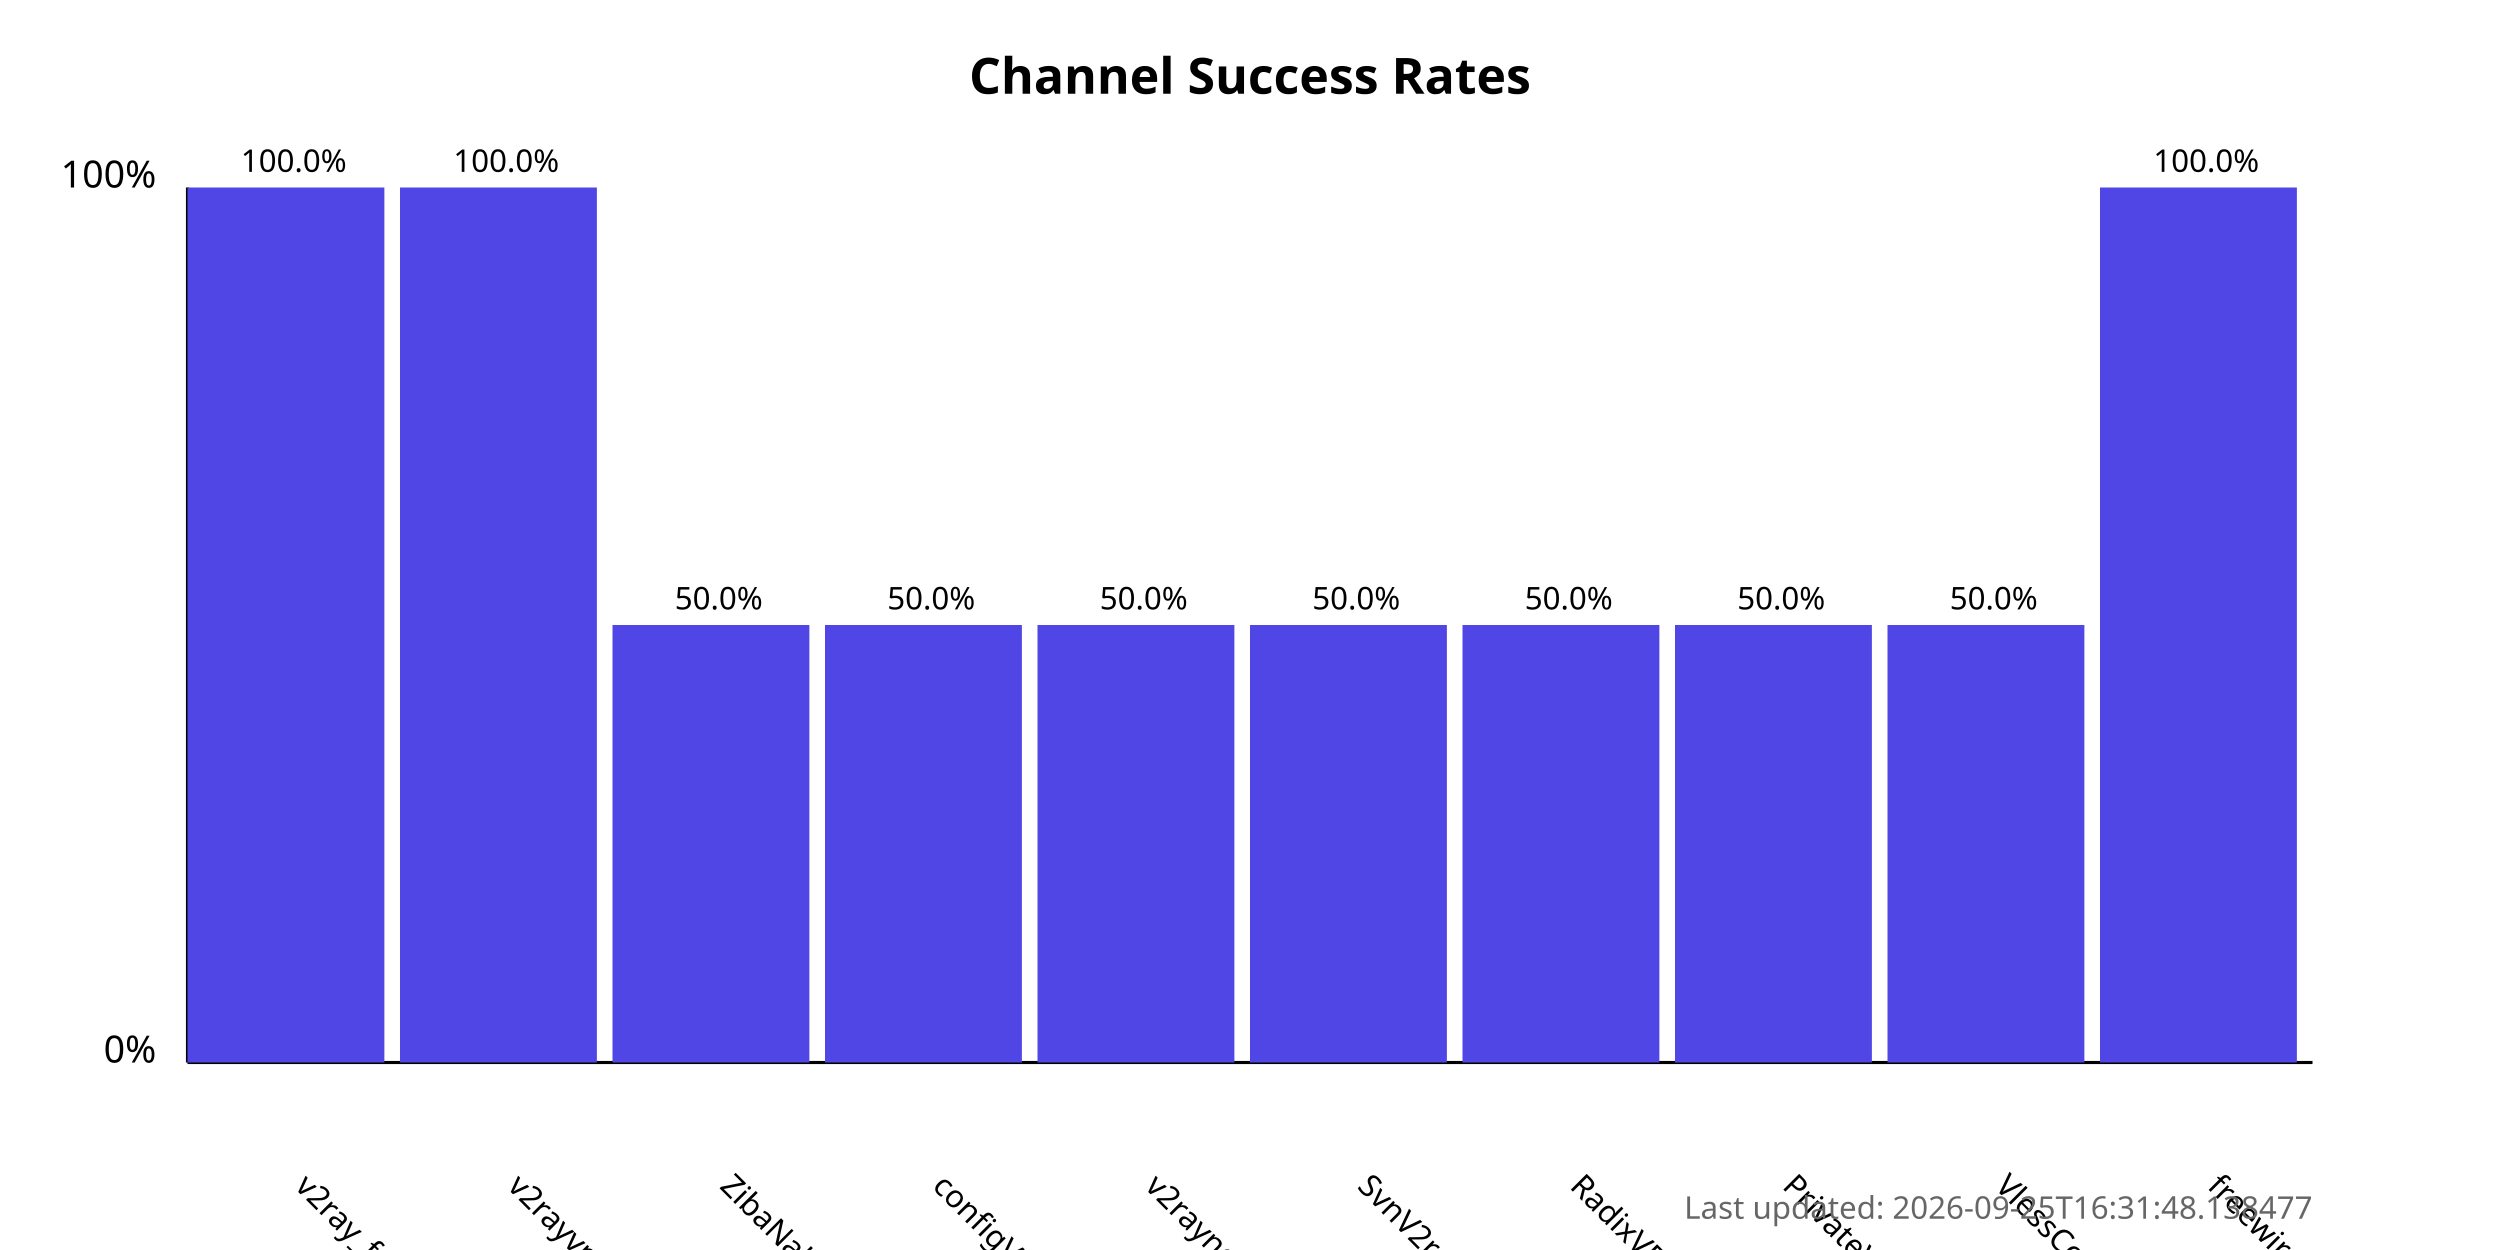
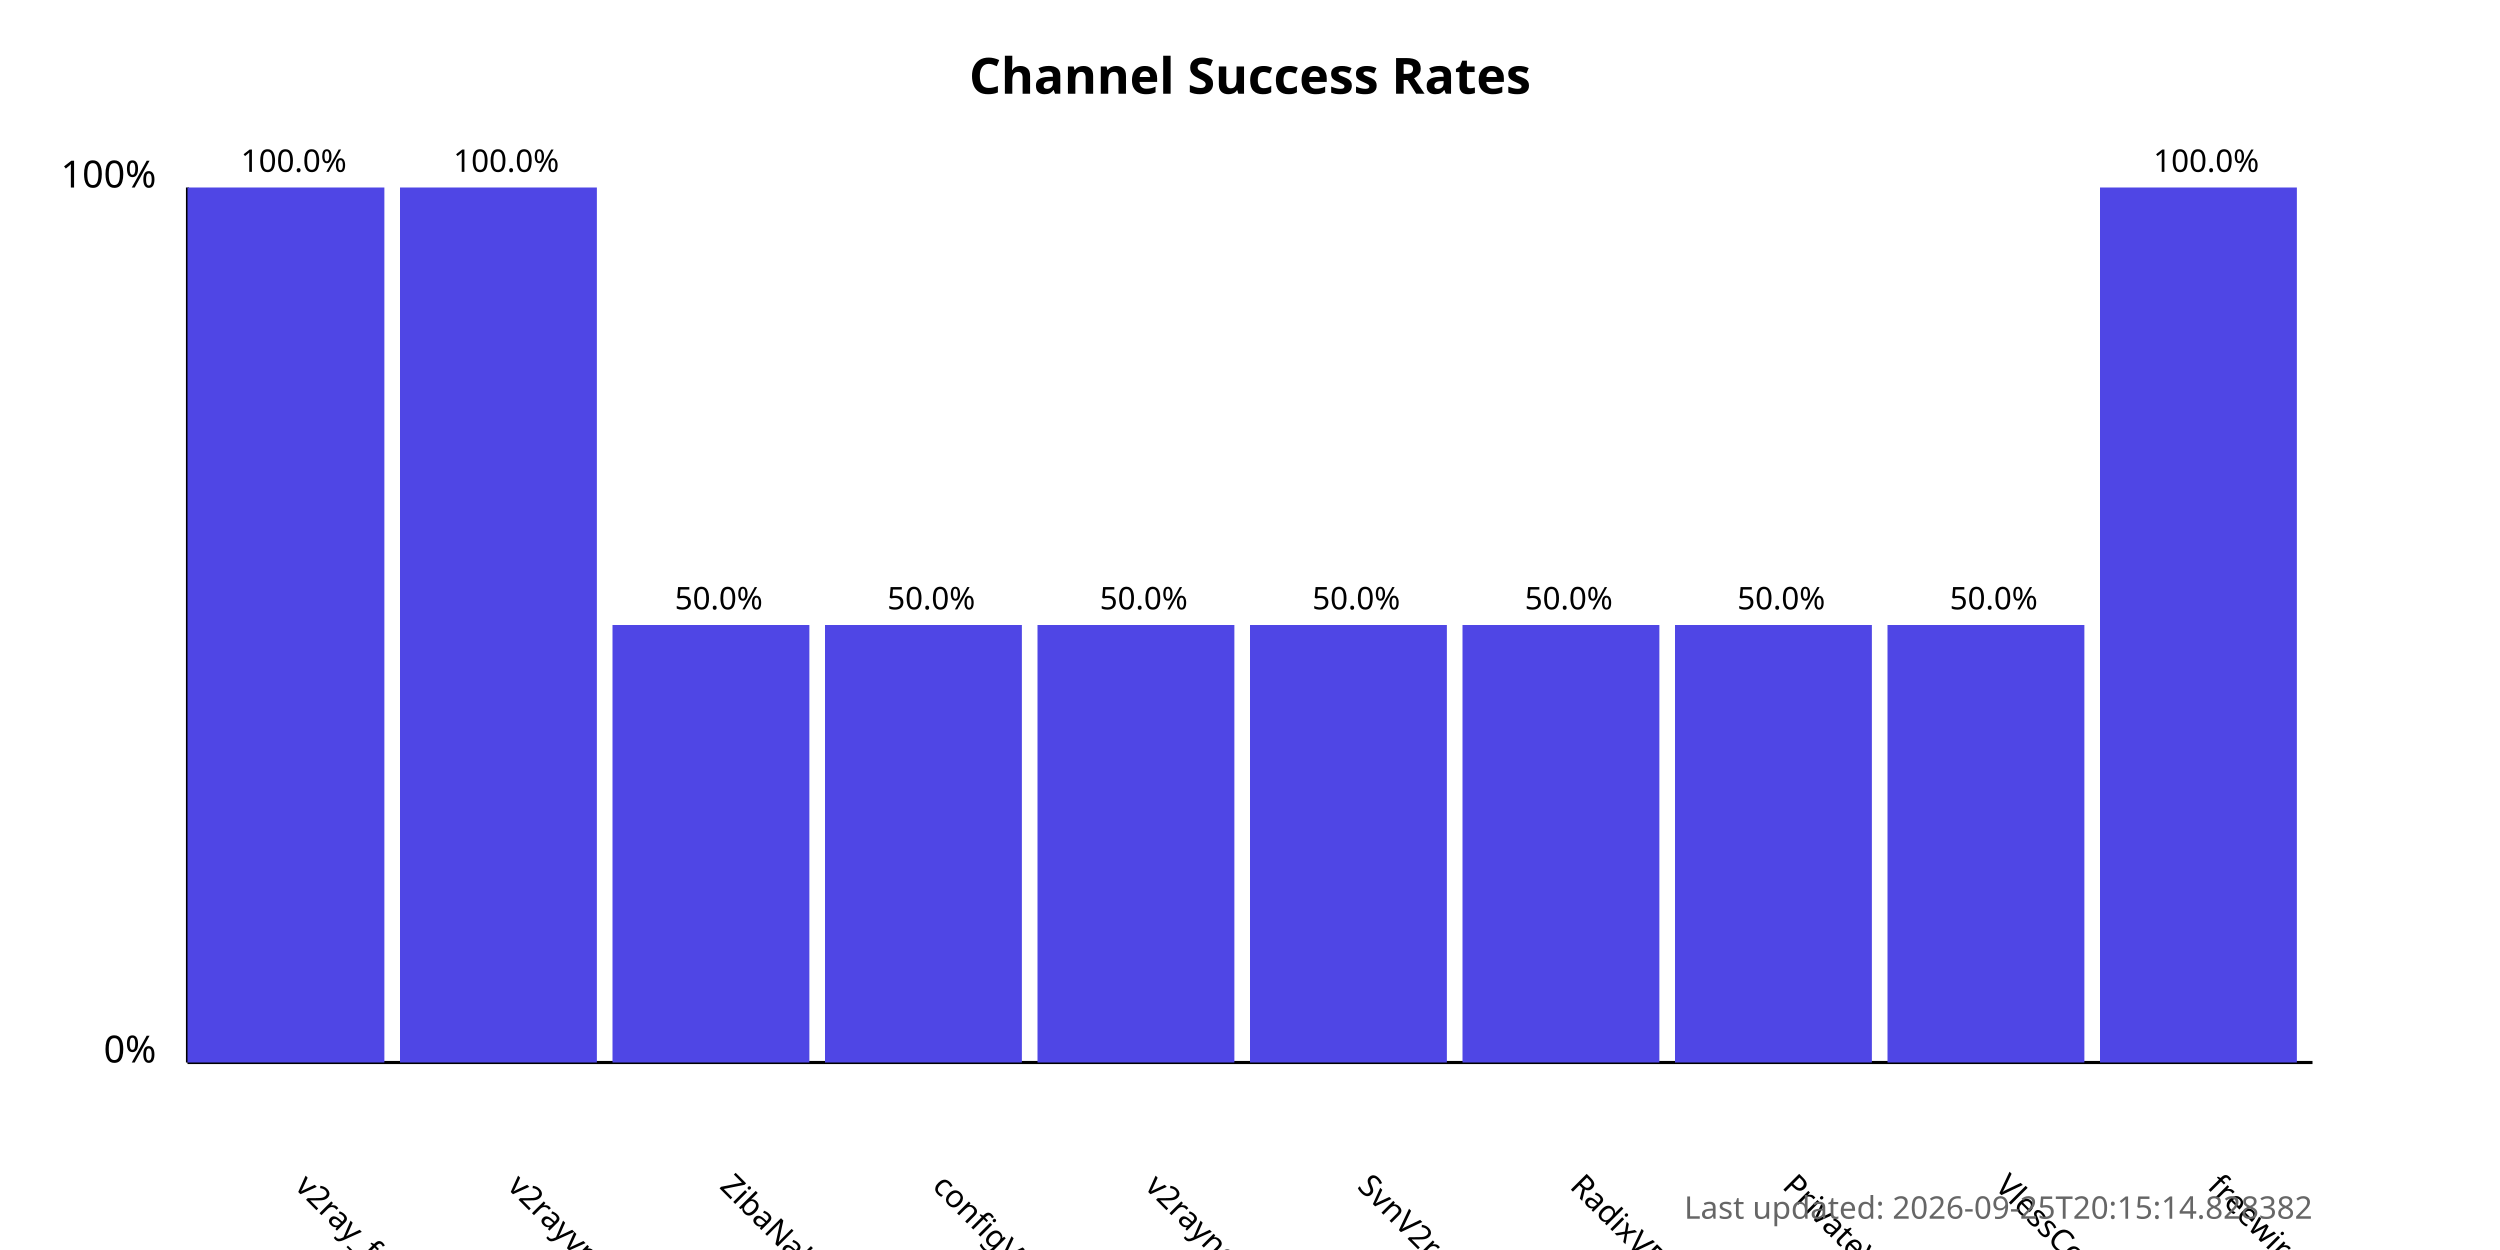
<svg xmlns="http://www.w3.org/2000/svg" width="800" height="400">
  <style>
            .chart-title { font: bold 16px sans-serif; }
            .axis-label { font: 12px sans-serif; }
            .tick-label { font: 10px sans-serif; }
            .bar { fill: #4f46e5; }
            .bar:hover { fill: #6366f1; }
            .timestamp { font: 10px sans-serif; fill: #666; }
        </style>
  <text x="400.0" y="30" text-anchor="middle" class="chart-title">
            Channel Success Rates
        </text>
  <line x1="60" y1="340" x2="60" y2="60" stroke="black" stroke-width="1" />
  <line x1="60" y1="340" x2="740" y2="340" stroke="black" stroke-width="1" />
  <text x="50" y="340" text-anchor="end" class="axis-label">0%</text>
  <text x="50" y="60" text-anchor="end" class="axis-label">100%</text>
  <g>
    <rect x="60" y="60.0" width="63.0" height="280.0" class="bar" />
    <text x="94.0" y="380" transform="rotate(45, 94.0, 380)" text-anchor="start" class="tick-label">
                v2ray_free_conf
            </text>
    <text x="94.0" y="55.0" text-anchor="middle" class="tick-label">
                100.0%
            </text>
  </g>
  <g>
    <rect x="128.0" y="60.0" width="63.0" height="280.0" class="bar" />
    <text x="162.0" y="380" transform="rotate(45, 162.0, 380)" text-anchor="start" class="tick-label">
                v2rayvpno
            </text>
    <text x="162.0" y="55.0" text-anchor="middle" class="tick-label">
                100.0%
            </text>
  </g>
  <g>
    <rect x="196.0" y="200.0" width="63.0" height="140.0" class="bar" />
    <text x="230.0" y="380" transform="rotate(45, 230.0, 380)" text-anchor="start" class="tick-label">
                ZibaNabz
            </text>
    <text x="230.0" y="195.0" text-anchor="middle" class="tick-label">
                50.0%
            </text>
  </g>
  <g>
    <rect x="264.0" y="200.0" width="63.0" height="140.0" class="bar" />
    <text x="298.0" y="380" transform="rotate(45, 298.0, 380)" text-anchor="start" class="tick-label">
                configV2rayForFree
            </text>
    <text x="298.0" y="195.0" text-anchor="middle" class="tick-label">
                50.0%
            </text>
  </g>
  <g>
    <rect x="332.0" y="200.0" width="63.0" height="140.0" class="bar" />
    <text x="366.0" y="380" transform="rotate(45, 366.0, 380)" text-anchor="start" class="tick-label">
                v2rayngvpn
            </text>
    <text x="366.0" y="195.0" text-anchor="middle" class="tick-label">
                50.0%
            </text>
  </g>
  <g>
    <rect x="400.0" y="200.0" width="63.0" height="140.0" class="bar" />
    <text x="434.0" y="380" transform="rotate(45, 434.0, 380)" text-anchor="start" class="tick-label">
                SvnV2ray
            </text>
    <text x="434.0" y="195.0" text-anchor="middle" class="tick-label">
                50.0%
            </text>
  </g>
  <g>
    <rect x="468.0" y="200.0" width="63.0" height="140.0" class="bar" />
    <text x="502.0" y="380" transform="rotate(45, 502.0, 380)" text-anchor="start" class="tick-label">
                RadixVPN
            </text>
    <text x="502.0" y="195.0" text-anchor="middle" class="tick-label">
                50.0%
            </text>
  </g>
  <g>
    <rect x="536.0" y="200.0" width="63.0" height="140.0" class="bar" />
    <text x="570.0" y="380" transform="rotate(45, 570.0, 380)" text-anchor="start" class="tick-label">
                PrivateVPNs
            </text>
    <text x="570.0" y="195.0" text-anchor="middle" class="tick-label">
                50.0%
            </text>
  </g>
  <g>
    <rect x="604.0" y="200.0" width="63.0" height="140.0" class="bar" />
    <text x="638.0" y="380" transform="rotate(45, 638.0, 380)" text-anchor="start" class="tick-label">
                VlessConfig
            </text>
    <text x="638.0" y="195.0" text-anchor="middle" class="tick-label">
                50.0%
            </text>
  </g>
  <g>
    <rect x="672.0" y="60.0" width="63.0" height="280.0" class="bar" />
    <text x="706.0" y="380" transform="rotate(45, 706.0, 380)" text-anchor="start" class="tick-label">
                freewireguard
            </text>
    <text x="706.0" y="55.0" text-anchor="middle" class="tick-label">
                100.0%
            </text>
  </g>
  <text x="740" y="390" text-anchor="end" class="timestamp">
-             Last updated: 2026-09-25T16:31:48.138477
+             Last updated: 2026-09-25T20:15:14.828382
        </text>
</svg>
